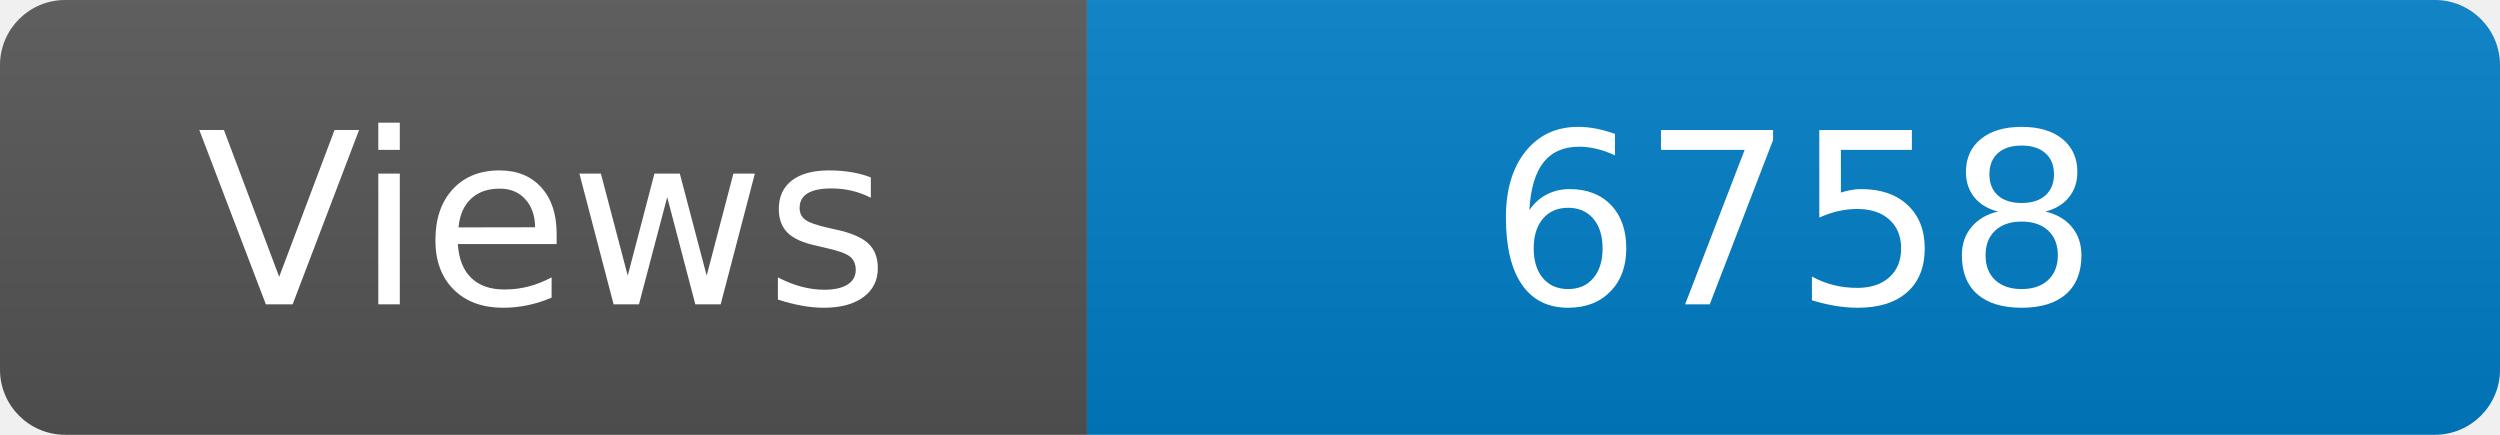
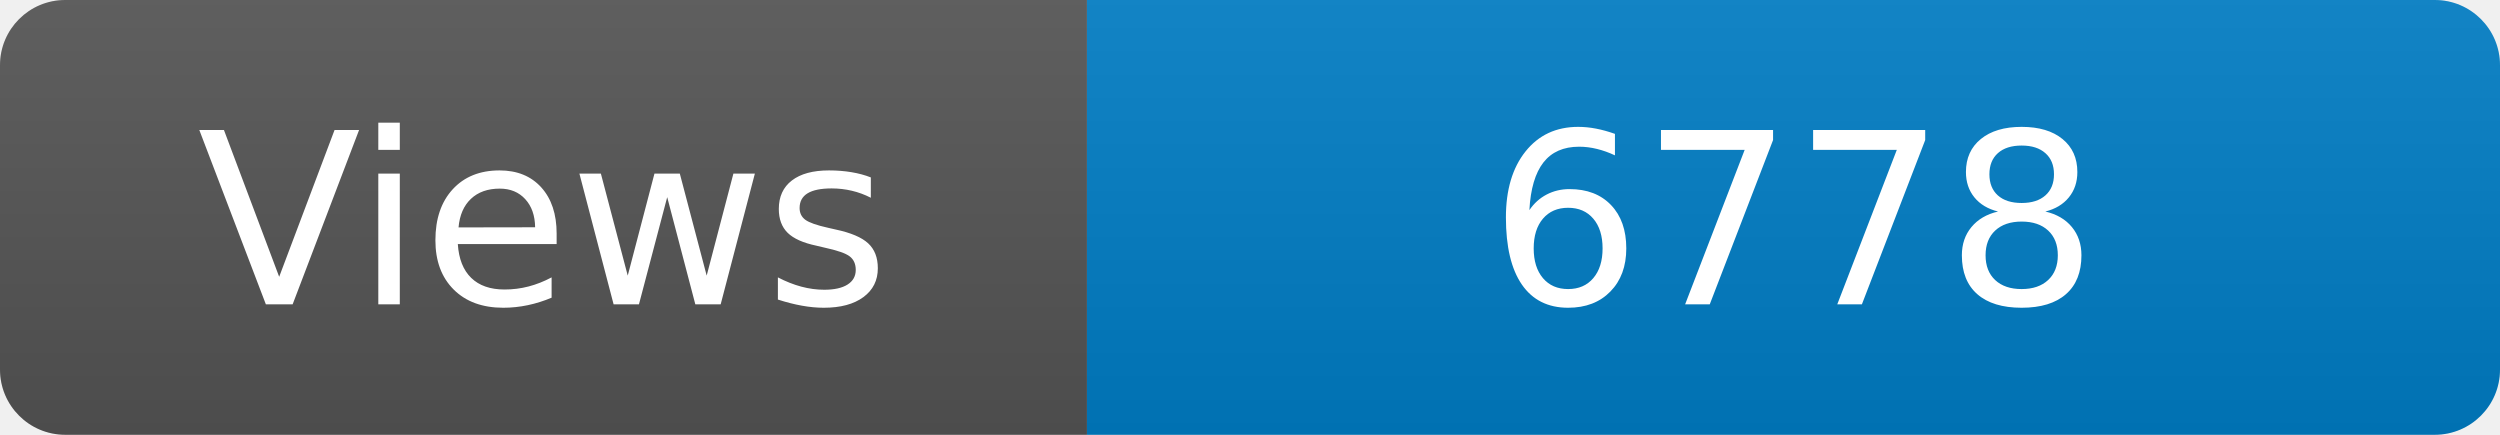
<svg xmlns="http://www.w3.org/2000/svg" width="115" height="20" role="img" aria-label="Maintained?: yes">
  <linearGradient id="s" x2="0" y2="100%">
    <stop offset="0" stop-color="#bbb" stop-opacity=".1" />
    <stop offset="1" stop-opacity=".1" />
  </linearGradient>
  <clipPath id="r">
    <rect width="115" height="20" rx="3" fill="#fff" />
  </clipPath>
  <g clip-path="url(#r)">
    <rect width="50" height="20" fill="#555" />
    <rect x="50" width="160" height="20" fill="#007ec6" />
    <rect width="115" height="20" fill="url(#s)" />
  </g>
  <g fill="#fff" text-anchor="middle" font-family="Verdana,Geneva,DejaVu Sans,sans-serif" font-size="110">
    <text x="250" y="140" transform="scale(.1)" fill="#fff">Views</text>
-     <text x="825" y="140" transform="scale(.1)" fill="#fff">6758</text>
+     <text x="825" y="140" transform="scale(.1)" fill="#fff">6778</text>
  </g>
</svg>
